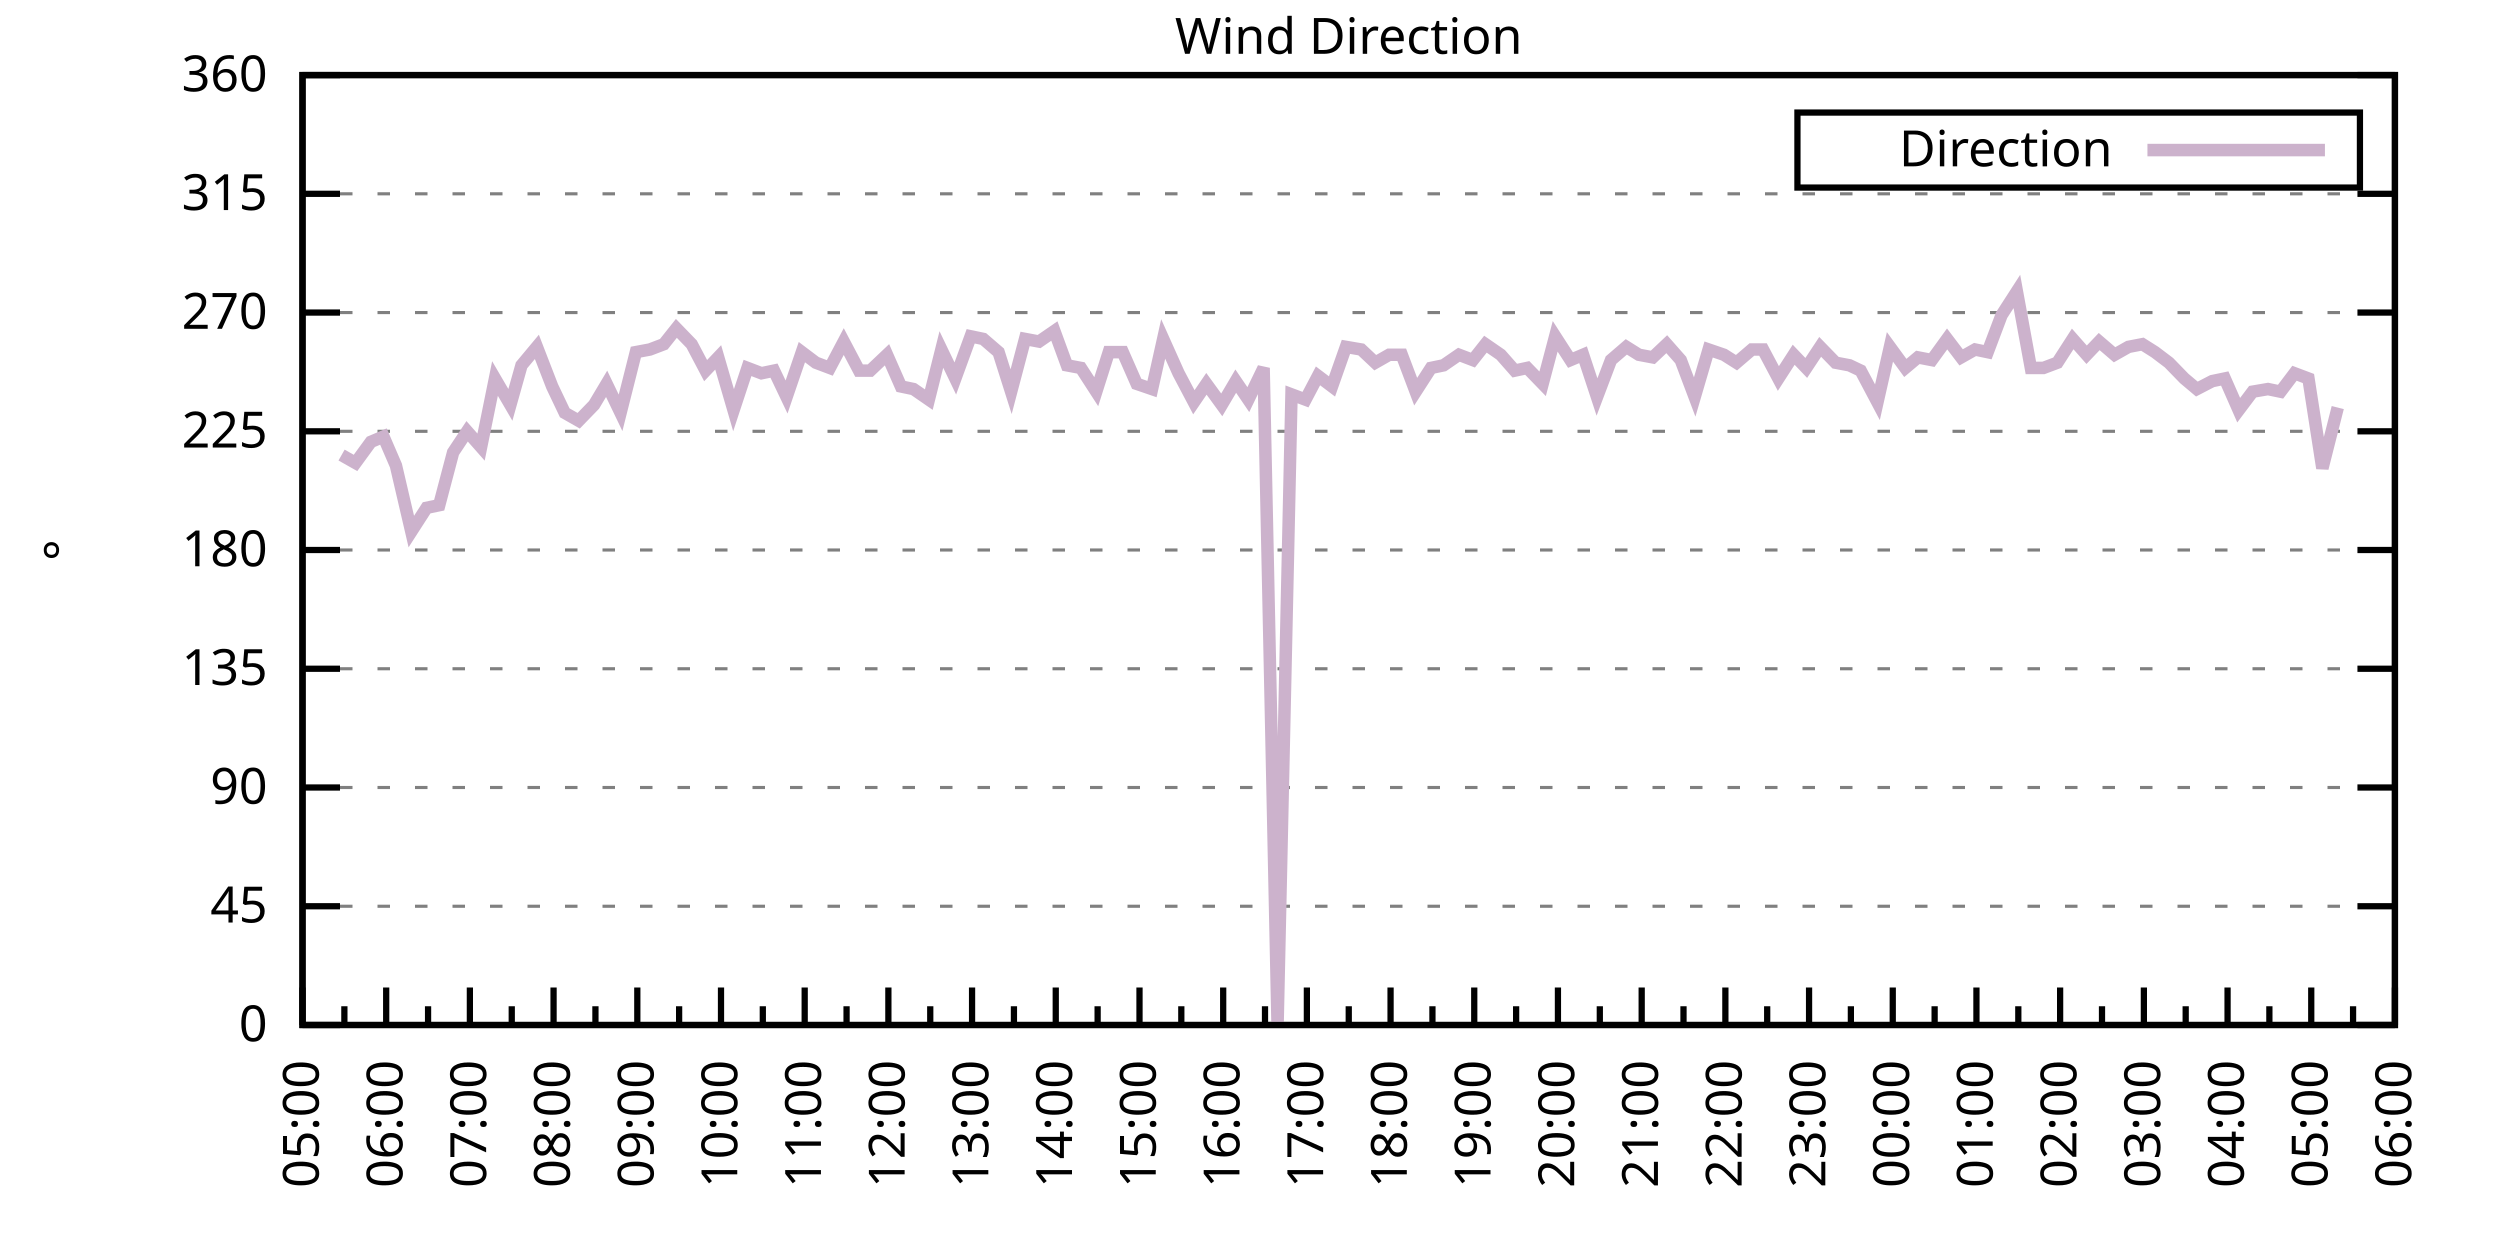
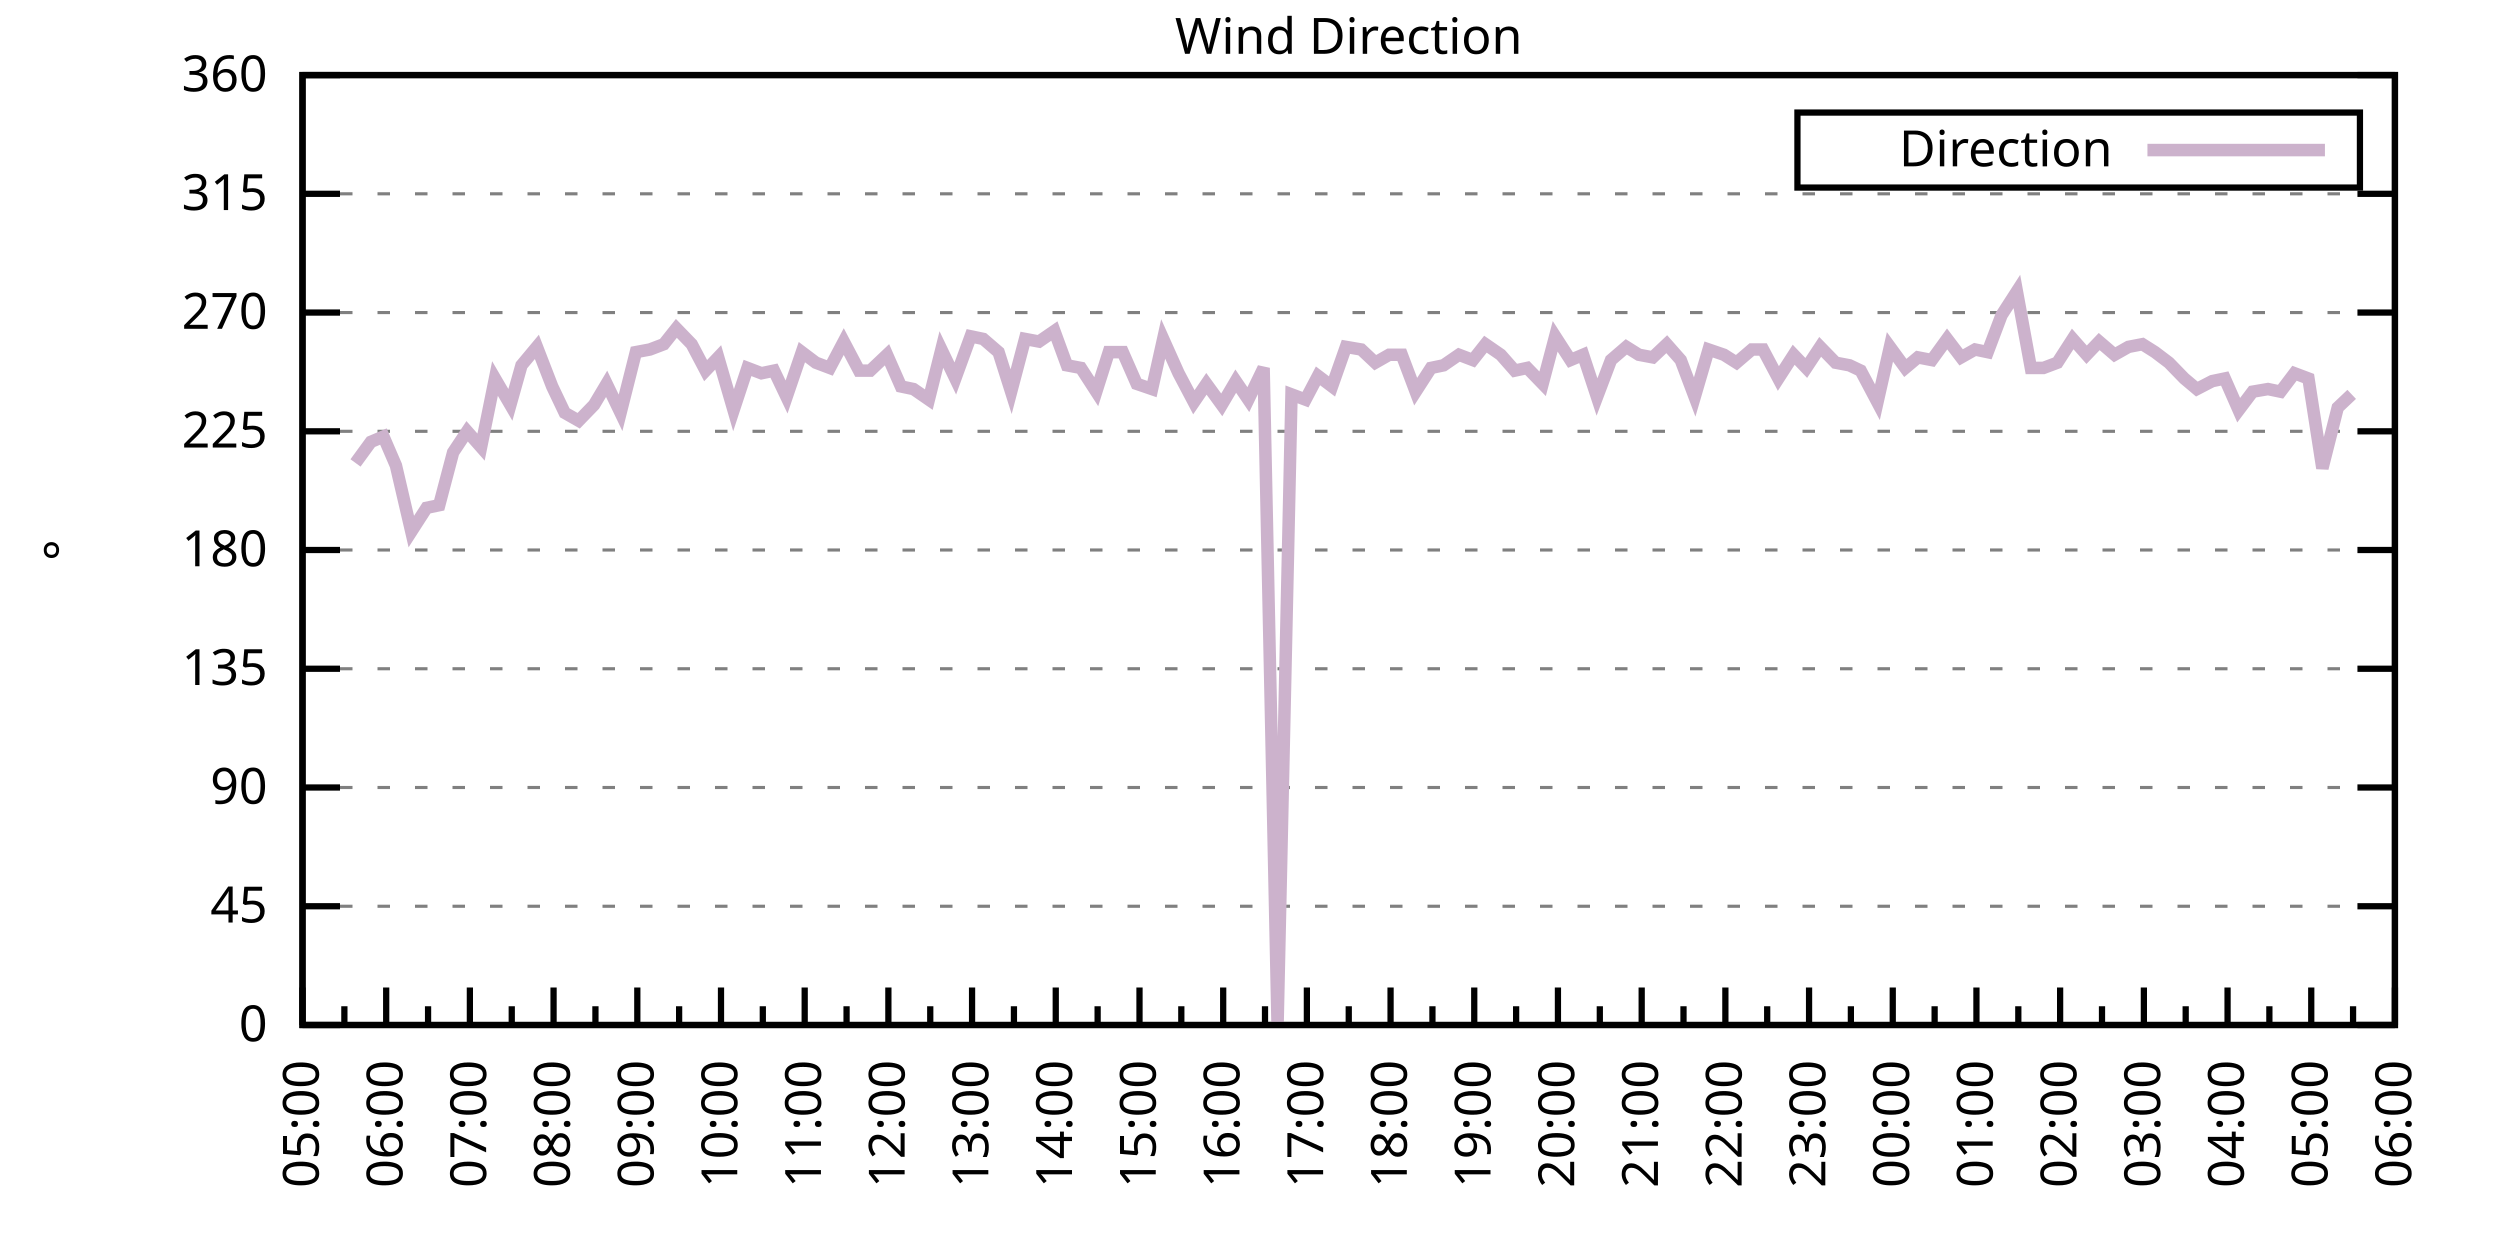
<svg xmlns="http://www.w3.org/2000/svg" xmlns:xlink="http://www.w3.org/1999/xlink" width="400" height="200" viewBox="0 0 400 200">
  <g id="gnuplot_canvas">
    <rect x="0" y="0" width="400" height="200" fill="none" />
    <defs>
      <circle id="gpDot" r="0.5" stroke-width="0.5" stroke="currentColor" />
      <path id="gpPt0" stroke-width="0.333" stroke="currentColor" d="M-1,0 h2 M0,-1 v2" />
      <path id="gpPt1" stroke-width="0.333" stroke="currentColor" d="M-1,-1 L1,1 M1,-1 L-1,1" />
      <path id="gpPt2" stroke-width="0.333" stroke="currentColor" d="M-1,0 L1,0 M0,-1 L0,1 M-1,-1 L1,1 M-1,1 L1,-1" />
      <rect id="gpPt3" stroke-width="0.333" stroke="currentColor" x="-1" y="-1" width="2" height="2" />
      <rect id="gpPt4" stroke-width="0.333" stroke="currentColor" fill="currentColor" x="-1" y="-1" width="2" height="2" />
      <circle id="gpPt5" stroke-width="0.333" stroke="currentColor" cx="0" cy="0" r="1" />
      <use xlink:href="#gpPt5" id="gpPt6" fill="currentColor" stroke="none" />
      <path id="gpPt7" stroke-width="0.333" stroke="currentColor" d="M0,-1.33 L-1.33,0.67 L1.33,0.67 z" />
      <use xlink:href="#gpPt7" id="gpPt8" fill="currentColor" stroke="none" />
      <use xlink:href="#gpPt7" id="gpPt9" stroke="currentColor" transform="rotate(180)" />
      <use xlink:href="#gpPt9" id="gpPt10" fill="currentColor" stroke="none" />
      <use xlink:href="#gpPt3" id="gpPt11" stroke="currentColor" transform="rotate(45)" />
      <use xlink:href="#gpPt11" id="gpPt12" fill="currentColor" stroke="none" />
      <path id="gpPt13" stroke-width="0.333" stroke="currentColor" d="M0,1.330 L1.265,0.411 L0.782,-1.067 L-0.782,-1.076 L-1.265,0.411 z" />
      <use xlink:href="#gpPt13" id="gpPt14" fill="currentColor" stroke="none" />
      <filter id="textbox" filterUnits="objectBoundingBox" x="0" y="0" height="1" width="1">
        <feFlood flood-color="white" flood-opacity="1" result="bgnd" />
        <feComposite in="SourceGraphic" in2="bgnd" operator="atop" />
      </filter>
      <filter id="greybox" filterUnits="objectBoundingBox" x="0" y="0" height="1" width="1">
        <feFlood flood-color="lightgrey" flood-opacity="1" result="grey" />
        <feComposite in="SourceGraphic" in2="grey" operator="atop" />
      </filter>
    </defs>
    <g fill="none" color="white" stroke="currentColor" stroke-width="1.00" stroke-linecap="butt" stroke-linejoin="miter">
</g>
    <g fill="none" color="black" stroke="currentColor" stroke-width="1.00" stroke-linecap="butt" stroke-linejoin="miter">
      <g stroke="none" shape-rendering="crispEdges">
        <polygon fill="rgb(255, 255, 255)" points="48.40,164.00 383.18,164.00 383.18,12.02 48.40,12.02 " />
      </g>
    </g>
    <g fill="none" color="black" stroke="currentColor" stroke-width="1.00" stroke-linecap="butt" stroke-linejoin="miter">
</g>
    <g fill="none" color="black" stroke="black" stroke-width="0.50" stroke-linecap="butt" stroke-linejoin="miter">
</g>
    <g fill="none" color="gray" stroke="currentColor" stroke-width="0.50" stroke-linecap="butt" stroke-linejoin="miter">
      <path stroke="gray" stroke-dasharray="2,4" class="gridline" d="M48.40,164.00 L383.19,164.00  " />
    </g>
    <g fill="none" color="gray" stroke="gray" stroke-width="1.00" stroke-linecap="butt" stroke-linejoin="miter">
</g>
    <g fill="none" color="black" stroke="currentColor" stroke-width="1.00" stroke-linecap="butt" stroke-linejoin="miter">
      <path stroke="black" d="M48.40,164.00 L54.40,164.00 M383.19,164.00 L377.19,164.00  " />
      <g transform="translate(42.80,166.60)" stroke="none" fill="black" font-family="Sans" font-size="8.00" text-anchor="end">
        <text>
          <tspan font-family="Sans"> 0</tspan>
        </text>
      </g>
    </g>
    <g fill="none" color="black" stroke="currentColor" stroke-width="1.00" stroke-linecap="butt" stroke-linejoin="miter">
</g>
    <g fill="none" color="black" stroke="black" stroke-width="0.50" stroke-linecap="butt" stroke-linejoin="miter">
</g>
    <g fill="none" color="gray" stroke="currentColor" stroke-width="0.50" stroke-linecap="butt" stroke-linejoin="miter">
      <path stroke="gray" stroke-dasharray="2,4" class="gridline" d="M48.40,145.00 L383.19,145.00  " />
    </g>
    <g fill="none" color="gray" stroke="gray" stroke-width="1.00" stroke-linecap="butt" stroke-linejoin="miter">
</g>
    <g fill="none" color="black" stroke="currentColor" stroke-width="1.00" stroke-linecap="butt" stroke-linejoin="miter">
      <path stroke="black" d="M48.40,145.00 L54.40,145.00 M383.19,145.00 L377.19,145.00  " />
      <g transform="translate(42.80,147.60)" stroke="none" fill="black" font-family="Sans" font-size="8.00" text-anchor="end">
        <text>
          <tspan font-family="Sans"> 45</tspan>
        </text>
      </g>
    </g>
    <g fill="none" color="black" stroke="currentColor" stroke-width="1.00" stroke-linecap="butt" stroke-linejoin="miter">
</g>
    <g fill="none" color="black" stroke="black" stroke-width="0.50" stroke-linecap="butt" stroke-linejoin="miter">
</g>
    <g fill="none" color="gray" stroke="currentColor" stroke-width="0.50" stroke-linecap="butt" stroke-linejoin="miter">
      <path stroke="gray" stroke-dasharray="2,4" class="gridline" d="M48.40,126.00 L383.19,126.00  " />
    </g>
    <g fill="none" color="gray" stroke="gray" stroke-width="1.00" stroke-linecap="butt" stroke-linejoin="miter">
</g>
    <g fill="none" color="black" stroke="currentColor" stroke-width="1.00" stroke-linecap="butt" stroke-linejoin="miter">
      <path stroke="black" d="M48.40,126.00 L54.40,126.00 M383.19,126.00 L377.19,126.00  " />
      <g transform="translate(42.80,128.60)" stroke="none" fill="black" font-family="Sans" font-size="8.00" text-anchor="end">
        <text>
          <tspan font-family="Sans"> 90</tspan>
        </text>
      </g>
    </g>
    <g fill="none" color="black" stroke="currentColor" stroke-width="1.00" stroke-linecap="butt" stroke-linejoin="miter">
</g>
    <g fill="none" color="black" stroke="black" stroke-width="0.50" stroke-linecap="butt" stroke-linejoin="miter">
</g>
    <g fill="none" color="gray" stroke="currentColor" stroke-width="0.50" stroke-linecap="butt" stroke-linejoin="miter">
      <path stroke="gray" stroke-dasharray="2,4" class="gridline" d="M48.40,107.00 L383.19,107.00  " />
    </g>
    <g fill="none" color="gray" stroke="gray" stroke-width="1.00" stroke-linecap="butt" stroke-linejoin="miter">
</g>
    <g fill="none" color="black" stroke="currentColor" stroke-width="1.00" stroke-linecap="butt" stroke-linejoin="miter">
      <path stroke="black" d="M48.40,107.00 L54.40,107.00 M383.19,107.00 L377.19,107.00  " />
      <g transform="translate(42.80,109.60)" stroke="none" fill="black" font-family="Sans" font-size="8.00" text-anchor="end">
        <text>
          <tspan font-family="Sans"> 135</tspan>
        </text>
      </g>
    </g>
    <g fill="none" color="black" stroke="currentColor" stroke-width="1.00" stroke-linecap="butt" stroke-linejoin="miter">
</g>
    <g fill="none" color="black" stroke="black" stroke-width="0.50" stroke-linecap="butt" stroke-linejoin="miter">
</g>
    <g fill="none" color="gray" stroke="currentColor" stroke-width="0.50" stroke-linecap="butt" stroke-linejoin="miter">
      <path stroke="gray" stroke-dasharray="2,4" class="gridline" d="M48.40,88.00 L383.19,88.00  " />
    </g>
    <g fill="none" color="gray" stroke="gray" stroke-width="1.00" stroke-linecap="butt" stroke-linejoin="miter">
</g>
    <g fill="none" color="black" stroke="currentColor" stroke-width="1.00" stroke-linecap="butt" stroke-linejoin="miter">
      <path stroke="black" d="M48.40,88.00 L54.40,88.00 M383.19,88.00 L377.19,88.00  " />
      <g transform="translate(42.80,90.60)" stroke="none" fill="black" font-family="Sans" font-size="8.00" text-anchor="end">
        <text>
          <tspan font-family="Sans"> 180</tspan>
        </text>
      </g>
    </g>
    <g fill="none" color="black" stroke="currentColor" stroke-width="1.00" stroke-linecap="butt" stroke-linejoin="miter">
</g>
    <g fill="none" color="black" stroke="black" stroke-width="0.50" stroke-linecap="butt" stroke-linejoin="miter">
</g>
    <g fill="none" color="gray" stroke="currentColor" stroke-width="0.50" stroke-linecap="butt" stroke-linejoin="miter">
      <path stroke="gray" stroke-dasharray="2,4" class="gridline" d="M48.40,69.01 L383.19,69.01  " />
    </g>
    <g fill="none" color="gray" stroke="gray" stroke-width="1.00" stroke-linecap="butt" stroke-linejoin="miter">
</g>
    <g fill="none" color="black" stroke="currentColor" stroke-width="1.00" stroke-linecap="butt" stroke-linejoin="miter">
      <path stroke="black" d="M48.40,69.01 L54.40,69.01 M383.19,69.01 L377.19,69.01  " />
      <g transform="translate(42.80,71.61)" stroke="none" fill="black" font-family="Sans" font-size="8.00" text-anchor="end">
        <text>
          <tspan font-family="Sans"> 225</tspan>
        </text>
      </g>
    </g>
    <g fill="none" color="black" stroke="currentColor" stroke-width="1.00" stroke-linecap="butt" stroke-linejoin="miter">
</g>
    <g fill="none" color="black" stroke="black" stroke-width="0.50" stroke-linecap="butt" stroke-linejoin="miter">
</g>
    <g fill="none" color="gray" stroke="currentColor" stroke-width="0.50" stroke-linecap="butt" stroke-linejoin="miter">
      <path stroke="gray" stroke-dasharray="2,4" class="gridline" d="M48.40,50.01 L383.19,50.01  " />
    </g>
    <g fill="none" color="gray" stroke="gray" stroke-width="1.00" stroke-linecap="butt" stroke-linejoin="miter">
</g>
    <g fill="none" color="black" stroke="currentColor" stroke-width="1.00" stroke-linecap="butt" stroke-linejoin="miter">
      <path stroke="black" d="M48.40,50.01 L54.40,50.01 M383.19,50.01 L377.19,50.01  " />
      <g transform="translate(42.80,52.61)" stroke="none" fill="black" font-family="Sans" font-size="8.00" text-anchor="end">
        <text>
          <tspan font-family="Sans"> 270</tspan>
        </text>
      </g>
    </g>
    <g fill="none" color="black" stroke="currentColor" stroke-width="1.00" stroke-linecap="butt" stroke-linejoin="miter">
</g>
    <g fill="none" color="black" stroke="black" stroke-width="0.50" stroke-linecap="butt" stroke-linejoin="miter">
</g>
    <g fill="none" color="gray" stroke="currentColor" stroke-width="0.50" stroke-linecap="butt" stroke-linejoin="miter">
      <path stroke="gray" stroke-dasharray="2,4" class="gridline" d="M48.40,31.01 L383.19,31.01  " />
    </g>
    <g fill="none" color="gray" stroke="gray" stroke-width="1.00" stroke-linecap="butt" stroke-linejoin="miter">
</g>
    <g fill="none" color="black" stroke="currentColor" stroke-width="1.00" stroke-linecap="butt" stroke-linejoin="miter">
      <path stroke="black" d="M48.40,31.01 L54.40,31.01 M383.19,31.01 L377.19,31.01  " />
      <g transform="translate(42.80,33.61)" stroke="none" fill="black" font-family="Sans" font-size="8.00" text-anchor="end">
        <text>
          <tspan font-family="Sans"> 315</tspan>
        </text>
      </g>
    </g>
    <g fill="none" color="black" stroke="currentColor" stroke-width="1.00" stroke-linecap="butt" stroke-linejoin="miter">
</g>
    <g fill="none" color="black" stroke="black" stroke-width="0.50" stroke-linecap="butt" stroke-linejoin="miter">
</g>
    <g fill="none" color="gray" stroke="currentColor" stroke-width="0.50" stroke-linecap="butt" stroke-linejoin="miter">
      <path stroke="gray" stroke-dasharray="2,4" class="gridline" d="M48.40,12.01 L383.19,12.01  " />
    </g>
    <g fill="none" color="gray" stroke="gray" stroke-width="1.00" stroke-linecap="butt" stroke-linejoin="miter">
</g>
    <g fill="none" color="black" stroke="currentColor" stroke-width="1.00" stroke-linecap="butt" stroke-linejoin="miter">
      <path stroke="black" d="M48.40,12.01 L54.40,12.01 M383.19,12.01 L377.19,12.01  " />
      <g transform="translate(42.80,14.61)" stroke="none" fill="black" font-family="Sans" font-size="8.00" text-anchor="end">
        <text>
          <tspan font-family="Sans"> 360</tspan>
        </text>
      </g>
    </g>
    <g fill="none" color="black" stroke="currentColor" stroke-width="1.00" stroke-linecap="butt" stroke-linejoin="miter">
      <path stroke="black" d="M48.40,164.00 L48.40,158.00  " />
      <g transform="translate(51.00,169.60) rotate(270)" stroke="none" fill="black" font-family="Sans" font-size="8.00" text-anchor="end">
        <text>
          <tspan font-family="Sans">05:00</tspan>
        </text>
      </g>
    </g>
    <g fill="none" color="black" stroke="currentColor" stroke-width="1.00" stroke-linecap="butt" stroke-linejoin="miter">
      <path stroke="black" d="M55.10,164.00 L55.10,161.00 M61.79,164.00 L61.79,158.00  " />
      <g transform="translate(64.39,169.60) rotate(270)" stroke="none" fill="black" font-family="Sans" font-size="8.00" text-anchor="end">
        <text>
          <tspan font-family="Sans">06:00</tspan>
        </text>
      </g>
    </g>
    <g fill="none" color="black" stroke="currentColor" stroke-width="1.00" stroke-linecap="butt" stroke-linejoin="miter">
      <path stroke="black" d="M68.49,164.00 L68.49,161.00 M75.18,164.00 L75.18,158.00  " />
      <g transform="translate(77.78,169.60) rotate(270)" stroke="none" fill="black" font-family="Sans" font-size="8.00" text-anchor="end">
        <text>
          <tspan font-family="Sans">07:00</tspan>
        </text>
      </g>
    </g>
    <g fill="none" color="black" stroke="currentColor" stroke-width="1.00" stroke-linecap="butt" stroke-linejoin="miter">
      <path stroke="black" d="M81.88,164.00 L81.88,161.00 M88.57,164.00 L88.57,158.00  " />
      <g transform="translate(91.17,169.60) rotate(270)" stroke="none" fill="black" font-family="Sans" font-size="8.00" text-anchor="end">
        <text>
          <tspan font-family="Sans">08:00</tspan>
        </text>
      </g>
    </g>
    <g fill="none" color="black" stroke="currentColor" stroke-width="1.00" stroke-linecap="butt" stroke-linejoin="miter">
      <path stroke="black" d="M95.27,164.00 L95.27,161.00 M101.97,164.00 L101.97,158.00  " />
      <g transform="translate(104.57,169.60) rotate(270)" stroke="none" fill="black" font-family="Sans" font-size="8.00" text-anchor="end">
        <text>
          <tspan font-family="Sans">09:00</tspan>
        </text>
      </g>
    </g>
    <g fill="none" color="black" stroke="currentColor" stroke-width="1.00" stroke-linecap="butt" stroke-linejoin="miter">
      <path stroke="black" d="M108.66,164.00 L108.66,161.00 M115.36,164.00 L115.36,158.00  " />
      <g transform="translate(117.96,169.60) rotate(270)" stroke="none" fill="black" font-family="Sans" font-size="8.00" text-anchor="end">
        <text>
          <tspan font-family="Sans">10:00</tspan>
        </text>
      </g>
    </g>
    <g fill="none" color="black" stroke="currentColor" stroke-width="1.00" stroke-linecap="butt" stroke-linejoin="miter">
      <path stroke="black" d="M122.05,164.00 L122.05,161.00 M128.75,164.00 L128.75,158.00  " />
      <g transform="translate(131.35,169.60) rotate(270)" stroke="none" fill="black" font-family="Sans" font-size="8.00" text-anchor="end">
        <text>
          <tspan font-family="Sans">11:00</tspan>
        </text>
      </g>
    </g>
    <g fill="none" color="black" stroke="currentColor" stroke-width="1.00" stroke-linecap="butt" stroke-linejoin="miter">
      <path stroke="black" d="M135.45,164.00 L135.45,161.00 M142.14,164.00 L142.14,158.00  " />
      <g transform="translate(144.74,169.60) rotate(270)" stroke="none" fill="black" font-family="Sans" font-size="8.00" text-anchor="end">
        <text>
          <tspan font-family="Sans">12:00</tspan>
        </text>
      </g>
    </g>
    <g fill="none" color="black" stroke="currentColor" stroke-width="1.00" stroke-linecap="butt" stroke-linejoin="miter">
      <path stroke="black" d="M148.84,164.00 L148.84,161.00 M155.53,164.00 L155.53,158.00  " />
      <g transform="translate(158.13,169.60) rotate(270)" stroke="none" fill="black" font-family="Sans" font-size="8.00" text-anchor="end">
        <text>
          <tspan font-family="Sans">13:00</tspan>
        </text>
      </g>
    </g>
    <g fill="none" color="black" stroke="currentColor" stroke-width="1.00" stroke-linecap="butt" stroke-linejoin="miter">
      <path stroke="black" d="M162.23,164.00 L162.23,161.00 M168.92,164.00 L168.92,158.00  " />
      <g transform="translate(171.52,169.60) rotate(270)" stroke="none" fill="black" font-family="Sans" font-size="8.00" text-anchor="end">
        <text>
          <tspan font-family="Sans">14:00</tspan>
        </text>
      </g>
    </g>
    <g fill="none" color="black" stroke="currentColor" stroke-width="1.00" stroke-linecap="butt" stroke-linejoin="miter">
      <path stroke="black" d="M175.62,164.00 L175.62,161.00 M182.32,164.00 L182.32,158.00  " />
      <g transform="translate(184.92,169.60) rotate(270)" stroke="none" fill="black" font-family="Sans" font-size="8.00" text-anchor="end">
        <text>
          <tspan font-family="Sans">15:00</tspan>
        </text>
      </g>
    </g>
    <g fill="none" color="black" stroke="currentColor" stroke-width="1.00" stroke-linecap="butt" stroke-linejoin="miter">
      <path stroke="black" d="M189.01,164.00 L189.01,161.00 M195.71,164.00 L195.71,158.00  " />
      <g transform="translate(198.31,169.60) rotate(270)" stroke="none" fill="black" font-family="Sans" font-size="8.00" text-anchor="end">
        <text>
          <tspan font-family="Sans">16:00</tspan>
        </text>
      </g>
    </g>
    <g fill="none" color="black" stroke="currentColor" stroke-width="1.00" stroke-linecap="butt" stroke-linejoin="miter">
      <path stroke="black" d="M202.40,164.00 L202.40,161.00 M209.10,164.00 L209.10,158.00  " />
      <g transform="translate(211.70,169.60) rotate(270)" stroke="none" fill="black" font-family="Sans" font-size="8.00" text-anchor="end">
        <text>
          <tspan font-family="Sans">17:00</tspan>
        </text>
      </g>
    </g>
    <g fill="none" color="black" stroke="currentColor" stroke-width="1.00" stroke-linecap="butt" stroke-linejoin="miter">
      <path stroke="black" d="M215.80,164.00 L215.80,161.00 M222.49,164.00 L222.49,158.00  " />
      <g transform="translate(225.09,169.60) rotate(270)" stroke="none" fill="black" font-family="Sans" font-size="8.00" text-anchor="end">
        <text>
          <tspan font-family="Sans">18:00</tspan>
        </text>
      </g>
    </g>
    <g fill="none" color="black" stroke="currentColor" stroke-width="1.00" stroke-linecap="butt" stroke-linejoin="miter">
      <path stroke="black" d="M229.19,164.00 L229.19,161.00 M235.88,164.00 L235.88,158.00  " />
      <g transform="translate(238.48,169.60) rotate(270)" stroke="none" fill="black" font-family="Sans" font-size="8.00" text-anchor="end">
        <text>
          <tspan font-family="Sans">19:00</tspan>
        </text>
      </g>
    </g>
    <g fill="none" color="black" stroke="currentColor" stroke-width="1.00" stroke-linecap="butt" stroke-linejoin="miter">
      <path stroke="black" d="M242.58,164.00 L242.58,161.00 M249.27,164.00 L249.27,158.00  " />
      <g transform="translate(251.87,169.60) rotate(270)" stroke="none" fill="black" font-family="Sans" font-size="8.00" text-anchor="end">
        <text>
          <tspan font-family="Sans">20:00</tspan>
        </text>
      </g>
    </g>
    <g fill="none" color="black" stroke="currentColor" stroke-width="1.00" stroke-linecap="butt" stroke-linejoin="miter">
      <path stroke="black" d="M255.97,164.00 L255.97,161.00 M262.67,164.00 L262.67,158.00  " />
      <g transform="translate(265.27,169.60) rotate(270)" stroke="none" fill="black" font-family="Sans" font-size="8.00" text-anchor="end">
        <text>
          <tspan font-family="Sans">21:00</tspan>
        </text>
      </g>
    </g>
    <g fill="none" color="black" stroke="currentColor" stroke-width="1.00" stroke-linecap="butt" stroke-linejoin="miter">
      <path stroke="black" d="M269.36,164.00 L269.36,161.00 M276.06,164.00 L276.06,158.00  " />
      <g transform="translate(278.66,169.60) rotate(270)" stroke="none" fill="black" font-family="Sans" font-size="8.00" text-anchor="end">
        <text>
          <tspan font-family="Sans">22:00</tspan>
        </text>
      </g>
    </g>
    <g fill="none" color="black" stroke="currentColor" stroke-width="1.00" stroke-linecap="butt" stroke-linejoin="miter">
      <path stroke="black" d="M282.75,164.00 L282.75,161.00 M289.45,164.00 L289.45,158.00  " />
      <g transform="translate(292.05,169.60) rotate(270)" stroke="none" fill="black" font-family="Sans" font-size="8.00" text-anchor="end">
        <text>
          <tspan font-family="Sans">23:00</tspan>
        </text>
      </g>
    </g>
    <g fill="none" color="black" stroke="currentColor" stroke-width="1.00" stroke-linecap="butt" stroke-linejoin="miter">
      <path stroke="black" d="M296.14,164.00 L296.14,161.00 M302.84,164.00 L302.84,158.00  " />
      <g transform="translate(305.44,169.60) rotate(270)" stroke="none" fill="black" font-family="Sans" font-size="8.00" text-anchor="end">
        <text>
          <tspan font-family="Sans">00:00</tspan>
        </text>
      </g>
    </g>
    <g fill="none" color="black" stroke="currentColor" stroke-width="1.00" stroke-linecap="butt" stroke-linejoin="miter">
      <path stroke="black" d="M309.54,164.00 L309.54,161.00 M316.23,164.00 L316.23,158.00  " />
      <g transform="translate(318.83,169.60) rotate(270)" stroke="none" fill="black" font-family="Sans" font-size="8.00" text-anchor="end">
        <text>
          <tspan font-family="Sans">01:00</tspan>
        </text>
      </g>
    </g>
    <g fill="none" color="black" stroke="currentColor" stroke-width="1.00" stroke-linecap="butt" stroke-linejoin="miter">
      <path stroke="black" d="M322.93,164.00 L322.93,161.00 M329.62,164.00 L329.62,158.00  " />
      <g transform="translate(332.22,169.60) rotate(270)" stroke="none" fill="black" font-family="Sans" font-size="8.00" text-anchor="end">
        <text>
          <tspan font-family="Sans">02:00</tspan>
        </text>
      </g>
    </g>
    <g fill="none" color="black" stroke="currentColor" stroke-width="1.00" stroke-linecap="butt" stroke-linejoin="miter">
      <path stroke="black" d="M336.32,164.00 L336.32,161.00 M343.02,164.00 L343.02,158.00  " />
      <g transform="translate(345.62,169.60) rotate(270)" stroke="none" fill="black" font-family="Sans" font-size="8.00" text-anchor="end">
        <text>
          <tspan font-family="Sans">03:00</tspan>
        </text>
      </g>
    </g>
    <g fill="none" color="black" stroke="currentColor" stroke-width="1.00" stroke-linecap="butt" stroke-linejoin="miter">
      <path stroke="black" d="M349.71,164.00 L349.71,161.00 M356.41,164.00 L356.41,158.00  " />
      <g transform="translate(359.01,169.60) rotate(270)" stroke="none" fill="black" font-family="Sans" font-size="8.00" text-anchor="end">
        <text>
          <tspan font-family="Sans">04:00</tspan>
        </text>
      </g>
    </g>
    <g fill="none" color="black" stroke="currentColor" stroke-width="1.00" stroke-linecap="butt" stroke-linejoin="miter">
      <path stroke="black" d="M363.10,164.00 L363.10,161.00 M369.80,164.00 L369.80,158.00  " />
      <g transform="translate(372.40,169.60) rotate(270)" stroke="none" fill="black" font-family="Sans" font-size="8.00" text-anchor="end">
        <text>
          <tspan font-family="Sans">05:00</tspan>
        </text>
      </g>
    </g>
    <g fill="none" color="black" stroke="currentColor" stroke-width="1.00" stroke-linecap="butt" stroke-linejoin="miter">
      <path stroke="black" d="M376.49,164.00 L376.49,161.00 M383.19,164.00 L383.19,158.00  " />
      <g transform="translate(385.79,169.60) rotate(270)" stroke="none" fill="black" font-family="Sans" font-size="8.00" text-anchor="end">
        <text>
          <tspan font-family="Sans">06:00</tspan>
        </text>
      </g>
    </g>
    <g fill="none" color="black" stroke="currentColor" stroke-width="1.00" stroke-linecap="butt" stroke-linejoin="miter">
</g>
    <g fill="none" color="black" stroke="currentColor" stroke-width="1.00" stroke-linecap="butt" stroke-linejoin="miter">
      <path stroke="black" d="M48.40,12.01 L48.40,164.00 L383.19,164.00 L383.19,12.01 L48.40,12.01 Z  " />
    </g>
    <g fill="none" color="black" stroke="currentColor" stroke-width="1.00" stroke-linecap="butt" stroke-linejoin="miter">
      <g transform="translate(12.80,88.01) rotate(270)" stroke="none" fill="black" font-family="Sans" font-size="8.00" text-anchor="middle">
        <text>
          <tspan font-family="Sans">°</tspan>
        </text>
      </g>
    </g>
    <g fill="none" color="black" stroke="currentColor" stroke-width="1.00" stroke-linecap="butt" stroke-linejoin="miter">
</g>
    <g fill="none" color="black" stroke="currentColor" stroke-width="1.00" stroke-linecap="butt" stroke-linejoin="miter">
      <path stroke="black" d="M287.59,30.01 L287.59,18.01 L377.59,18.01 L377.59,30.01 L287.59,30.01 Z  " />
    </g>
    <g id="Wind_direction_plot_1">
      <g fill="none" color="white" stroke="black" stroke-width="2.00" stroke-linecap="butt" stroke-linejoin="miter">
</g>
      <g fill="none" color="black" stroke="currentColor" stroke-width="2.00" stroke-linecap="butt" stroke-linejoin="miter">
        <g transform="translate(337.99,26.61)" stroke="none" fill="black" font-family="Sans" font-size="8.00" text-anchor="end">
          <text>
            <tspan font-family="Sans">Direction</tspan>
          </text>
        </g>
      </g>
      <g fill="none" color="black" stroke="currentColor" stroke-width="2.00" stroke-linecap="butt" stroke-linejoin="miter">
-         <path stroke="rgb(204, 178, 204)" d="M343.59,24.01 L371.99,24.01 M54.65,72.81 L56.88,74.07 L59.34,70.70 L61.35,69.85 L63.35,74.49 L65.81,85.05   L68.26,81.25 L70.27,80.83 L72.50,72.38 L74.74,69.01 L76.97,71.54 L79.20,60.56 L81.66,64.78 L83.44,58.45   L85.90,55.50 L88.35,61.83 L90.36,66.05 L92.59,67.32 L95.05,64.78 L97.06,61.41 L99.29,66.05 L101.74,56.34   L103.98,55.92 L106.21,55.07 L108.22,52.54 L110.67,55.07 L112.90,59.30 L114.91,57.18 L117.37,65.63 L119.60,58.87   L121.83,59.72 L123.84,59.30 L125.85,63.52 L128.30,56.34 L130.54,58.03 L132.77,58.87 L135.00,54.65 L137.45,59.30   L139.24,59.30 L141.92,56.76 L144.15,61.83 L146.16,62.25 L148.61,63.94 L150.62,55.92 L152.85,60.56 L155.31,53.81   L157.32,54.23 L159.77,56.34 L161.78,62.67 L164.01,54.23 L166.25,54.65 L168.70,52.96 L170.71,58.45 L172.94,58.87   L175.40,62.67 L177.41,56.34 L179.64,56.34 L181.87,61.41 L184.32,62.25 L186.11,54.23 L188.57,59.72 L191.02,64.36   L193.03,61.41 L195.48,64.78 L197.72,60.98 L199.73,63.94 L202.18,58.87 L204.41,164.00 L206.64,63.10 L208.88,63.94   L210.88,60.14 L213.12,61.83 L215.35,55.50 L217.80,55.92 L220.04,58.03 L222.27,56.76 L224.28,56.76 L226.51,62.67   L228.96,58.87 L230.97,58.45 L233.43,56.76 L235.66,57.61 L237.67,55.07 L240.12,56.76 L242.36,59.30 L244.36,58.87   L246.82,61.41 L248.83,53.81 L251.28,57.61 L253.29,56.76 L255.52,63.52 L257.76,57.61 L260.21,55.50 L262.22,56.76   L264.45,57.18 L266.68,55.07 L268.92,57.61 L271.15,63.52 L273.38,55.92 L275.83,56.76 L277.84,58.03 L280.30,55.92   L282.08,55.92 L284.54,60.56 L286.99,56.76 L289.00,58.87 L291.23,55.50 L293.69,58.03 L295.92,58.45 L297.71,59.30   L300.39,64.36 L302.39,55.50 L304.85,58.87 L306.86,57.18 L309.09,57.61 L311.54,54.23 L313.78,57.18 L316.01,55.92   L318.02,56.34 L320.25,50.43 L322.70,46.63 L324.94,58.87 L326.95,58.87 L329.18,58.03 L331.63,54.23 L333.86,56.76   L335.87,54.65 L338.33,56.76 L340.56,55.50 L342.79,55.07 L344.80,56.34 L347.03,58.03 L349.49,60.56 L351.50,62.25   L353.95,60.98 L355.96,60.56 L358.19,65.63 L360.42,62.67 L362.88,62.25 L364.89,62.67 L367.12,59.72 L369.35,60.56   L371.58,74.92 L374.04,65.21  " />
+         <path stroke="rgb(204, 178, 204)" d="M343.59,24.01 L371.99,24.01 M56.88,74.07 L59.34,70.70 L61.35,69.85 L63.35,74.49 L65.81,85.05 L68.26,81.25   L70.27,80.83 L72.50,72.38 L74.74,69.01 L76.97,71.54 L79.20,60.56 L81.66,64.78 L83.44,58.45 L85.90,55.50   L88.35,61.83 L90.36,66.05 L92.59,67.32 L95.05,64.78 L97.06,61.41 L99.29,66.05 L101.74,56.34 L103.98,55.92   L106.21,55.07 L108.22,52.54 L110.67,55.07 L112.90,59.30 L114.91,57.18 L117.37,65.63 L119.60,58.87 L121.83,59.72   L123.84,59.30 L125.85,63.52 L128.30,56.34 L130.54,58.03 L132.77,58.87 L135.00,54.65 L137.45,59.30 L139.24,59.30   L141.92,56.76 L144.15,61.83 L146.16,62.25 L148.61,63.94 L150.62,55.92 L152.85,60.56 L155.31,53.81 L157.32,54.23   L159.77,56.34 L161.78,62.67 L164.01,54.23 L166.25,54.65 L168.70,52.96 L170.71,58.45 L172.94,58.87 L175.40,62.67   L177.41,56.34 L179.64,56.34 L181.87,61.41 L184.32,62.25 L186.11,54.23 L188.57,59.72 L191.02,64.36 L193.03,61.41   L195.48,64.78 L197.72,60.98 L199.73,63.94 L202.18,58.87 L204.41,164.00 L206.64,63.10 L208.88,63.94 L210.88,60.14   L213.12,61.83 L215.35,55.50 L217.80,55.92 L220.04,58.03 L222.27,56.76 L224.28,56.76 L226.51,62.67 L228.96,58.87   L230.97,58.45 L233.43,56.76 L235.66,57.61 L237.67,55.07 L240.12,56.76 L242.36,59.30 L244.36,58.87 L246.82,61.41   L248.83,53.81 L251.28,57.61 L253.29,56.76 L255.52,63.52 L257.76,57.61 L260.21,55.50 L262.22,56.76 L264.45,57.18   L266.68,55.07 L268.92,57.61 L271.15,63.52 L273.38,55.92 L275.83,56.76 L277.84,58.03 L280.30,55.92 L282.08,55.92   L284.54,60.56 L286.99,56.76 L289.00,58.87 L291.23,55.50 L293.69,58.03 L295.92,58.45 L297.71,59.30 L300.39,64.36   L302.39,55.50 L304.85,58.87 L306.86,57.18 L309.09,57.61 L311.54,54.23 L313.78,57.18 L316.01,55.92 L318.02,56.34   L320.25,50.43 L322.70,46.63 L324.94,58.87 L326.95,58.87 L329.18,58.03 L331.63,54.23 L333.86,56.76 L335.87,54.65   L338.33,56.76 L340.56,55.50 L342.79,55.07 L344.80,56.34 L347.03,58.03 L349.49,60.56 L351.50,62.25 L353.95,60.98   L355.96,60.56 L358.19,65.63 L360.42,62.67 L362.88,62.25 L364.89,62.67 L367.12,59.72 L369.35,60.56 L371.58,74.92   L374.04,65.21 L376.27,63.10  " />
      </g>
    </g>
    <g fill="none" color="black" stroke="currentColor" stroke-width="2.00" stroke-linecap="butt" stroke-linejoin="miter">
</g>
    <g fill="none" color="black" stroke="black" stroke-width="1.00" stroke-linecap="butt" stroke-linejoin="miter">
</g>
    <g fill="none" color="black" stroke="currentColor" stroke-width="1.00" stroke-linecap="butt" stroke-linejoin="miter">
      <path stroke="black" d="M48.40,12.01 L48.40,164.00 L383.19,164.00 L383.19,12.01 L48.40,12.01 Z  " />
    </g>
    <g fill="none" color="black" stroke="currentColor" stroke-width="1.00" stroke-linecap="butt" stroke-linejoin="miter">
      <g transform="translate(215.79,8.61)" stroke="none" fill="black" font-family="Sans" font-size="8.00" text-anchor="middle">
        <text>
          <tspan font-family="Sans">Wind Direction</tspan>
        </text>
      </g>
    </g>
    <g fill="none" color="black" stroke="currentColor" stroke-width="1.00" stroke-linecap="butt" stroke-linejoin="miter">
</g>
  </g>
</svg>
